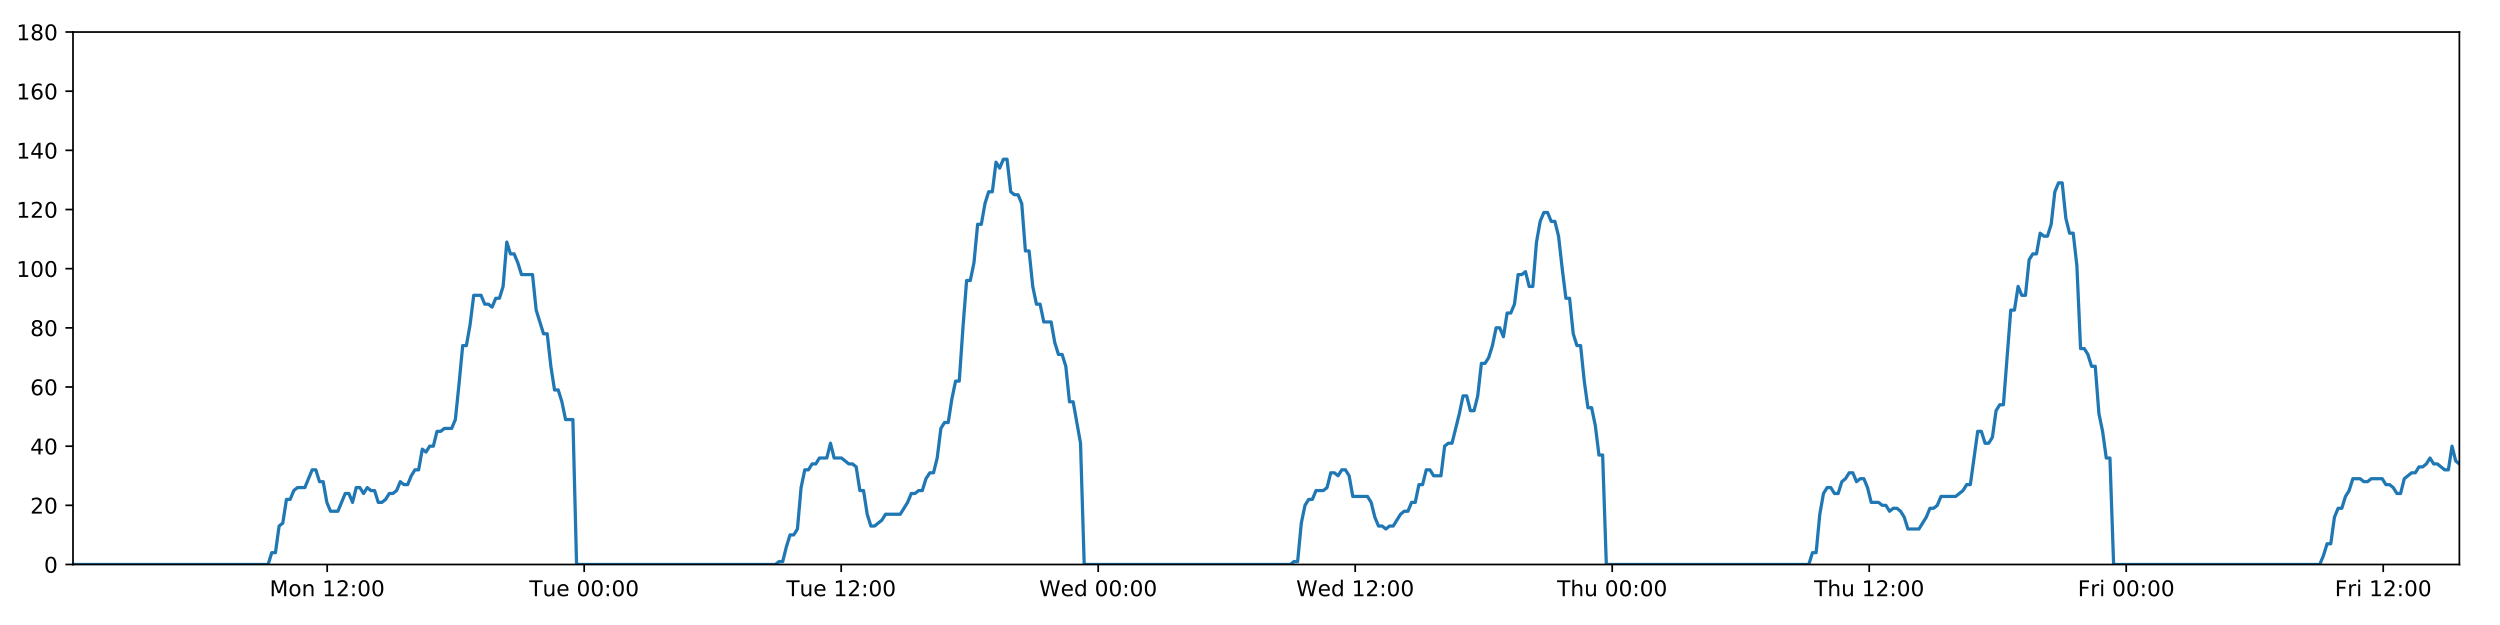
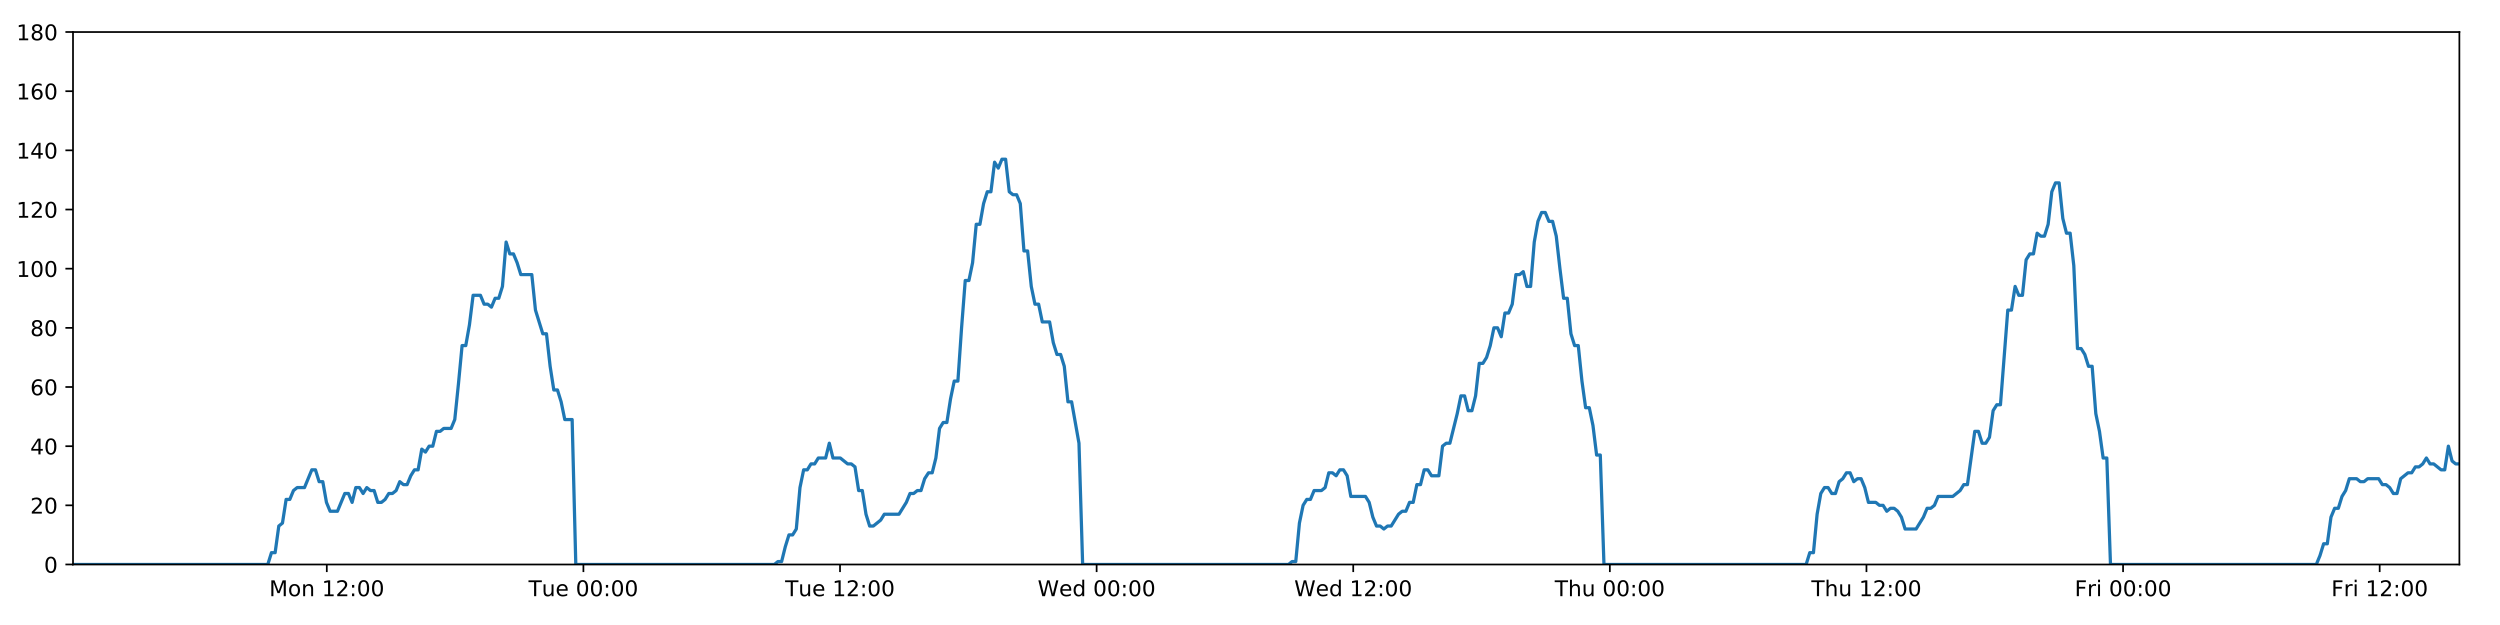
<svg xmlns="http://www.w3.org/2000/svg" xmlns:xlink="http://www.w3.org/1999/xlink" height="288pt" version="1.1" viewBox="0 0 1152 288" width="1152pt">
  <defs>
    <style type="text/css">
*{stroke-linecap:butt;stroke-linejoin:round;}
  </style>
  </defs>
  <g id="figure_1">
    <g id="patch_1">
      <path d="M 0 288  L 1152 288  L 1152 0  L 0 0  z " style="fill:#ffffff;" />
    </g>
    <g id="axes_1">
      <g id="patch_2">
        <path d="M 33.64 260.12  L 1133.28 260.12  L 1133.28 14.76  L 33.64 14.76  z " style="fill:#ffffff;" />
      </g>
      <g id="matplotlib.axis_1">
        <g id="xtick_1">
          <g id="line2d_1">
            <defs>
-               <path d="M 0 0  L 0 3.5  " id="m4025ed9685" style="stroke:#000000;stroke-width:0.8;" />
-             </defs>
-             <g>
-               <use style="stroke:#000000;stroke-width:0.8;" x="150.768" xlink:href="#m4025ed9685" y="260.12" />
+               <path d="M 0 0  L 0 3.5  " id="mb9e5591c66" style="stroke:#000000;stroke-width:0.8;" />
+             </defs>
+             <g>
+               <use style="stroke:#000000;stroke-width:0.8;" x="150.588" xlink:href="#mb9e5591c66" y="260.12" />
            </g>
          </g>
          <g id="text_1">
            <defs>
              <path d="M 9.812 72.906  L 24.516 72.906  L 43.109 23.297  L 61.812 72.906  L 76.516 72.906  L 76.516 0  L 66.891 0  L 66.891 64.016  L 48.094 14.016  L 38.188 14.016  L 19.391 64.016  L 19.391 0  L 9.812 0  z " id="DejaVuSans-77" />
              <path d="M 30.609 48.391  Q 23.391 48.391 19.188 42.75  Q 14.984 37.109 14.984 27.297  Q 14.984 17.484 19.156 11.844  Q 23.344 6.203 30.609 6.203  Q 37.797 6.203 41.984 11.859  Q 46.188 17.531 46.188 27.297  Q 46.188 37.016 41.984 42.703  Q 37.797 48.391 30.609 48.391  z M 30.609 56  Q 42.328 56 49.016 48.375  Q 55.719 40.766 55.719 27.297  Q 55.719 13.875 49.016 6.219  Q 42.328 -1.422 30.609 -1.422  Q 18.844 -1.422 12.172 6.219  Q 5.516 13.875 5.516 27.297  Q 5.516 40.766 12.172 48.375  Q 18.844 56 30.609 56  z " id="DejaVuSans-111" />
              <path d="M 54.891 33.016  L 54.891 0  L 45.906 0  L 45.906 32.719  Q 45.906 40.484 42.875 44.328  Q 39.844 48.188 33.797 48.188  Q 26.516 48.188 22.312 43.547  Q 18.109 38.922 18.109 30.906  L 18.109 0  L 9.078 0  L 9.078 54.688  L 18.109 54.688  L 18.109 46.188  Q 21.344 51.125 25.703 53.562  Q 30.078 56 35.797 56  Q 45.219 56 50.047 50.172  Q 54.891 44.344 54.891 33.016  z " id="DejaVuSans-110" />
              <path id="DejaVuSans-32" />
              <path d="M 12.406 8.297  L 28.516 8.297  L 28.516 63.922  L 10.984 60.406  L 10.984 69.391  L 28.422 72.906  L 38.281 72.906  L 38.281 8.297  L 54.391 8.297  L 54.391 0  L 12.406 0  z " id="DejaVuSans-49" />
              <path d="M 19.188 8.297  L 53.609 8.297  L 53.609 0  L 7.328 0  L 7.328 8.297  Q 12.938 14.109 22.625 23.891  Q 32.328 33.688 34.812 36.531  Q 39.547 41.844 41.422 45.531  Q 43.312 49.219 43.312 52.781  Q 43.312 58.594 39.234 62.25  Q 35.156 65.922 28.609 65.922  Q 23.969 65.922 18.812 64.312  Q 13.672 62.703 7.812 59.422  L 7.812 69.391  Q 13.766 71.781 18.938 73  Q 24.125 74.219 28.422 74.219  Q 39.75 74.219 46.484 68.547  Q 53.219 62.891 53.219 53.422  Q 53.219 48.922 51.531 44.891  Q 49.859 40.875 45.406 35.406  Q 44.188 33.984 37.641 27.219  Q 31.109 20.453 19.188 8.297  z " id="DejaVuSans-50" />
              <path d="M 11.719 12.406  L 22.016 12.406  L 22.016 0  L 11.719 0  z M 11.719 51.703  L 22.016 51.703  L 22.016 39.312  L 11.719 39.312  z " id="DejaVuSans-58" />
              <path d="M 31.781 66.406  Q 24.172 66.406 20.328 58.906  Q 16.5 51.422 16.5 36.375  Q 16.5 21.391 20.328 13.891  Q 24.172 6.391 31.781 6.391  Q 39.453 6.391 43.281 13.891  Q 47.125 21.391 47.125 36.375  Q 47.125 51.422 43.281 58.906  Q 39.453 66.406 31.781 66.406  z M 31.781 74.219  Q 44.047 74.219 50.516 64.516  Q 56.984 54.828 56.984 36.375  Q 56.984 17.969 50.516 8.266  Q 44.047 -1.422 31.781 -1.422  Q 19.531 -1.422 13.062 8.266  Q 6.594 17.969 6.594 36.375  Q 6.594 54.828 13.062 64.516  Q 19.531 74.219 31.781 74.219  z " id="DejaVuSans-48" />
            </defs>
-             <g transform="translate(124.2271 274.7184)scale(0.1 -0.1)">
+             <g transform="translate(124.0472 274.7184)scale(0.1 -0.1)">
              <use xlink:href="#DejaVuSans-77" />
              <use x="86.279" xlink:href="#DejaVuSans-111" />
              <use x="147.461" xlink:href="#DejaVuSans-110" />
              <use x="210.84" xlink:href="#DejaVuSans-32" />
              <use x="242.627" xlink:href="#DejaVuSans-49" />
              <use x="306.25" xlink:href="#DejaVuSans-50" />
              <use x="369.873" xlink:href="#DejaVuSans-58" />
              <use x="403.564" xlink:href="#DejaVuSans-48" />
              <use x="467.188" xlink:href="#DejaVuSans-48" />
            </g>
          </g>
        </g>
        <g id="xtick_2">
          <g id="line2d_2">
            <g>
-               <use style="stroke:#000000;stroke-width:0.8;" x="269.195" xlink:href="#m4025ed9685" y="260.12" />
+               <use style="stroke:#000000;stroke-width:0.8;" x="268.834" xlink:href="#mb9e5591c66" y="260.12" />
            </g>
          </g>
          <g id="text_2">
            <defs>
              <path d="M -0.297 72.906  L 61.375 72.906  L 61.375 64.594  L 35.5 64.594  L 35.5 0  L 25.594 0  L 25.594 64.594  L -0.297 64.594  z " id="DejaVuSans-84" />
              <path d="M 8.5 21.578  L 8.5 54.688  L 17.484 54.688  L 17.484 21.922  Q 17.484 14.156 20.5 10.266  Q 23.531 6.391 29.594 6.391  Q 36.859 6.391 41.078 11.031  Q 45.312 15.672 45.312 23.688  L 45.312 54.688  L 54.297 54.688  L 54.297 0  L 45.312 0  L 45.312 8.406  Q 42.047 3.422 37.719 1  Q 33.406 -1.422 27.688 -1.422  Q 18.266 -1.422 13.375 4.438  Q 8.5 10.297 8.5 21.578  z M 31.109 56  z " id="DejaVuSans-117" />
              <path d="M 56.203 29.594  L 56.203 25.203  L 14.891 25.203  Q 15.484 15.922 20.484 11.062  Q 25.484 6.203 34.422 6.203  Q 39.594 6.203 44.453 7.469  Q 49.312 8.734 54.109 11.281  L 54.109 2.781  Q 49.266 0.734 44.188 -0.344  Q 39.109 -1.422 33.891 -1.422  Q 20.797 -1.422 13.156 6.188  Q 5.516 13.812 5.516 26.812  Q 5.516 40.234 12.766 48.109  Q 20.016 56 32.328 56  Q 43.359 56 49.781 48.891  Q 56.203 41.797 56.203 29.594  z M 47.219 32.234  Q 47.125 39.594 43.094 43.984  Q 39.062 48.391 32.422 48.391  Q 24.906 48.391 20.391 44.141  Q 15.875 39.891 15.188 32.172  z " id="DejaVuSans-101" />
            </defs>
-             <g transform="translate(243.9094 274.7184)scale(0.1 -0.1)">
+             <g transform="translate(243.5477 274.7184)scale(0.1 -0.1)">
              <use xlink:href="#DejaVuSans-84" />
              <use x="60.85" xlink:href="#DejaVuSans-117" />
              <use x="124.229" xlink:href="#DejaVuSans-101" />
              <use x="185.752" xlink:href="#DejaVuSans-32" />
              <use x="217.539" xlink:href="#DejaVuSans-48" />
              <use x="281.162" xlink:href="#DejaVuSans-48" />
              <use x="344.785" xlink:href="#DejaVuSans-58" />
              <use x="378.477" xlink:href="#DejaVuSans-48" />
              <use x="442.1" xlink:href="#DejaVuSans-48" />
            </g>
          </g>
        </g>
        <g id="xtick_3">
          <g id="line2d_3">
            <g>
-               <use style="stroke:#000000;stroke-width:0.8;" x="387.623" xlink:href="#m4025ed9685" y="260.12" />
+               <use style="stroke:#000000;stroke-width:0.8;" x="387.079" xlink:href="#mb9e5591c66" y="260.12" />
            </g>
          </g>
          <g id="text_3">
-             <g transform="translate(362.3371 274.7184)scale(0.1 -0.1)">
+             <g transform="translate(361.7935 274.7184)scale(0.1 -0.1)">
              <use xlink:href="#DejaVuSans-84" />
              <use x="60.85" xlink:href="#DejaVuSans-117" />
              <use x="124.229" xlink:href="#DejaVuSans-101" />
              <use x="185.752" xlink:href="#DejaVuSans-32" />
              <use x="217.539" xlink:href="#DejaVuSans-49" />
              <use x="281.162" xlink:href="#DejaVuSans-50" />
              <use x="344.785" xlink:href="#DejaVuSans-58" />
              <use x="378.477" xlink:href="#DejaVuSans-48" />
              <use x="442.1" xlink:href="#DejaVuSans-48" />
            </g>
          </g>
        </g>
        <g id="xtick_4">
          <g id="line2d_4">
            <g>
-               <use style="stroke:#000000;stroke-width:0.8;" x="506.051" xlink:href="#m4025ed9685" y="260.12" />
+               <use style="stroke:#000000;stroke-width:0.8;" x="505.325" xlink:href="#mb9e5591c66" y="260.12" />
            </g>
          </g>
          <g id="text_4">
            <defs>
              <path d="M 3.328 72.906  L 13.281 72.906  L 28.609 11.281  L 43.891 72.906  L 54.984 72.906  L 70.312 11.281  L 85.594 72.906  L 95.609 72.906  L 77.297 0  L 64.891 0  L 49.516 63.281  L 33.984 0  L 21.578 0  z " id="DejaVuSans-87" />
              <path d="M 45.406 46.391  L 45.406 75.984  L 54.391 75.984  L 54.391 0  L 45.406 0  L 45.406 8.203  Q 42.578 3.328 38.25 0.953  Q 33.938 -1.422 27.875 -1.422  Q 17.969 -1.422 11.734 6.484  Q 5.516 14.406 5.516 27.297  Q 5.516 40.188 11.734 48.094  Q 17.969 56 27.875 56  Q 33.938 56 38.25 53.625  Q 42.578 51.266 45.406 46.391  z M 14.797 27.297  Q 14.797 17.391 18.875 11.75  Q 22.953 6.109 30.078 6.109  Q 37.203 6.109 41.297 11.75  Q 45.406 17.391 45.406 27.297  Q 45.406 37.203 41.297 42.844  Q 37.203 48.484 30.078 48.484  Q 22.953 48.484 18.875 42.844  Q 14.797 37.203 14.797 27.297  z " id="DejaVuSans-100" />
            </defs>
-             <g transform="translate(478.8616 274.7184)scale(0.1 -0.1)">
+             <g transform="translate(478.1362 274.7184)scale(0.1 -0.1)">
              <use xlink:href="#DejaVuSans-87" />
              <use x="98.799" xlink:href="#DejaVuSans-101" />
              <use x="160.322" xlink:href="#DejaVuSans-100" />
              <use x="223.799" xlink:href="#DejaVuSans-32" />
              <use x="255.586" xlink:href="#DejaVuSans-48" />
              <use x="319.209" xlink:href="#DejaVuSans-48" />
              <use x="382.832" xlink:href="#DejaVuSans-58" />
              <use x="416.523" xlink:href="#DejaVuSans-48" />
              <use x="480.146" xlink:href="#DejaVuSans-48" />
            </g>
          </g>
        </g>
        <g id="xtick_5">
          <g id="line2d_5">
            <g>
-               <use style="stroke:#000000;stroke-width:0.8;" x="624.478" xlink:href="#m4025ed9685" y="260.12" />
+               <use style="stroke:#000000;stroke-width:0.8;" x="623.571" xlink:href="#mb9e5591c66" y="260.12" />
            </g>
          </g>
          <g id="text_5">
-             <g transform="translate(597.2893 274.7184)scale(0.1 -0.1)">
+             <g transform="translate(596.382 274.7184)scale(0.1 -0.1)">
              <use xlink:href="#DejaVuSans-87" />
              <use x="98.799" xlink:href="#DejaVuSans-101" />
              <use x="160.322" xlink:href="#DejaVuSans-100" />
              <use x="223.799" xlink:href="#DejaVuSans-32" />
              <use x="255.586" xlink:href="#DejaVuSans-49" />
              <use x="319.209" xlink:href="#DejaVuSans-50" />
              <use x="382.832" xlink:href="#DejaVuSans-58" />
              <use x="416.523" xlink:href="#DejaVuSans-48" />
              <use x="480.146" xlink:href="#DejaVuSans-48" />
            </g>
          </g>
        </g>
        <g id="xtick_6">
          <g id="line2d_6">
            <g>
-               <use style="stroke:#000000;stroke-width:0.8;" x="742.906" xlink:href="#m4025ed9685" y="260.12" />
+               <use style="stroke:#000000;stroke-width:0.8;" x="741.817" xlink:href="#mb9e5591c66" y="260.12" />
            </g>
          </g>
          <g id="text_6">
            <defs>
              <path d="M 54.891 33.016  L 54.891 0  L 45.906 0  L 45.906 32.719  Q 45.906 40.484 42.875 44.328  Q 39.844 48.188 33.797 48.188  Q 26.516 48.188 22.312 43.547  Q 18.109 38.922 18.109 30.906  L 18.109 0  L 9.078 0  L 9.078 75.984  L 18.109 75.984  L 18.109 46.188  Q 21.344 51.125 25.703 53.562  Q 30.078 56 35.797 56  Q 45.219 56 50.047 50.172  Q 54.891 44.344 54.891 33.016  z " id="DejaVuSans-104" />
            </defs>
-             <g transform="translate(717.5162 274.7184)scale(0.1 -0.1)">
+             <g transform="translate(716.4271 274.7184)scale(0.1 -0.1)">
              <use xlink:href="#DejaVuSans-84" />
              <use x="61.084" xlink:href="#DejaVuSans-104" />
              <use x="124.463" xlink:href="#DejaVuSans-117" />
              <use x="187.842" xlink:href="#DejaVuSans-32" />
              <use x="219.629" xlink:href="#DejaVuSans-48" />
              <use x="283.252" xlink:href="#DejaVuSans-48" />
              <use x="346.875" xlink:href="#DejaVuSans-58" />
              <use x="380.566" xlink:href="#DejaVuSans-48" />
              <use x="444.189" xlink:href="#DejaVuSans-48" />
            </g>
          </g>
        </g>
        <g id="xtick_7">
          <g id="line2d_7">
            <g>
-               <use style="stroke:#000000;stroke-width:0.8;" x="861.334" xlink:href="#m4025ed9685" y="260.12" />
+               <use style="stroke:#000000;stroke-width:0.8;" x="860.063" xlink:href="#mb9e5591c66" y="260.12" />
            </g>
          </g>
          <g id="text_7">
-             <g transform="translate(835.9438 274.7184)scale(0.1 -0.1)">
+             <g transform="translate(834.6729 274.7184)scale(0.1 -0.1)">
              <use xlink:href="#DejaVuSans-84" />
              <use x="61.084" xlink:href="#DejaVuSans-104" />
              <use x="124.463" xlink:href="#DejaVuSans-117" />
              <use x="187.842" xlink:href="#DejaVuSans-32" />
              <use x="219.629" xlink:href="#DejaVuSans-49" />
              <use x="283.252" xlink:href="#DejaVuSans-50" />
              <use x="346.875" xlink:href="#DejaVuSans-58" />
              <use x="380.566" xlink:href="#DejaVuSans-48" />
              <use x="444.189" xlink:href="#DejaVuSans-48" />
            </g>
          </g>
        </g>
        <g id="xtick_8">
          <g id="line2d_8">
            <g>
-               <use style="stroke:#000000;stroke-width:0.8;" x="979.761" xlink:href="#m4025ed9685" y="260.12" />
+               <use style="stroke:#000000;stroke-width:0.8;" x="978.309" xlink:href="#mb9e5591c66" y="260.12" />
            </g>
          </g>
          <g id="text_8">
            <defs>
              <path d="M 9.812 72.906  L 51.703 72.906  L 51.703 64.594  L 19.672 64.594  L 19.672 43.109  L 48.578 43.109  L 48.578 34.812  L 19.672 34.812  L 19.672 0  L 9.812 0  z " id="DejaVuSans-70" />
              <path d="M 41.109 46.297  Q 39.594 47.172 37.812 47.578  Q 36.031 48 33.891 48  Q 26.266 48 22.188 43.047  Q 18.109 38.094 18.109 28.812  L 18.109 0  L 9.078 0  L 9.078 54.688  L 18.109 54.688  L 18.109 46.188  Q 20.953 51.172 25.484 53.578  Q 30.031 56 36.531 56  Q 37.453 56 38.578 55.875  Q 39.703 55.766 41.062 55.516  z " id="DejaVuSans-114" />
              <path d="M 9.422 54.688  L 18.406 54.688  L 18.406 0  L 9.422 0  z M 9.422 75.984  L 18.406 75.984  L 18.406 64.594  L 9.422 64.594  z " id="DejaVuSans-105" />
            </defs>
-             <g transform="translate(957.448 274.7184)scale(0.1 -0.1)">
+             <g transform="translate(955.9953 274.7184)scale(0.1 -0.1)">
              <use xlink:href="#DejaVuSans-70" />
              <use x="57.41" xlink:href="#DejaVuSans-114" />
              <use x="98.523" xlink:href="#DejaVuSans-105" />
              <use x="126.307" xlink:href="#DejaVuSans-32" />
              <use x="158.094" xlink:href="#DejaVuSans-48" />
              <use x="221.717" xlink:href="#DejaVuSans-48" />
              <use x="285.34" xlink:href="#DejaVuSans-58" />
              <use x="319.031" xlink:href="#DejaVuSans-48" />
              <use x="382.654" xlink:href="#DejaVuSans-48" />
            </g>
          </g>
        </g>
        <g id="xtick_9">
          <g id="line2d_9">
            <g>
-               <use style="stroke:#000000;stroke-width:0.8;" x="1098.189" xlink:href="#m4025ed9685" y="260.12" />
+               <use style="stroke:#000000;stroke-width:0.8;" x="1096.554" xlink:href="#mb9e5591c66" y="260.12" />
            </g>
          </g>
          <g id="text_9">
-             <g transform="translate(1075.876 274.7184)scale(0.1 -0.1)">
+             <g transform="translate(1074.241 274.7184)scale(0.1 -0.1)">
              <use xlink:href="#DejaVuSans-70" />
              <use x="57.41" xlink:href="#DejaVuSans-114" />
              <use x="98.523" xlink:href="#DejaVuSans-105" />
              <use x="126.307" xlink:href="#DejaVuSans-32" />
              <use x="158.094" xlink:href="#DejaVuSans-49" />
              <use x="221.717" xlink:href="#DejaVuSans-50" />
              <use x="285.34" xlink:href="#DejaVuSans-58" />
              <use x="319.031" xlink:href="#DejaVuSans-48" />
              <use x="382.654" xlink:href="#DejaVuSans-48" />
            </g>
          </g>
        </g>
      </g>
      <g id="matplotlib.axis_2">
        <g id="ytick_1">
          <g id="line2d_10">
            <defs>
-               <path d="M 0 0  L -3.5 0  " id="m5b1a534c70" style="stroke:#000000;stroke-width:0.8;" />
-             </defs>
-             <g>
-               <use style="stroke:#000000;stroke-width:0.8;" x="33.64" xlink:href="#m5b1a534c70" y="260.12" />
+               <path d="M 0 0  L -3.5 0  " id="m5fe22f9026" style="stroke:#000000;stroke-width:0.8;" />
+             </defs>
+             <g>
+               <use style="stroke:#000000;stroke-width:0.8;" x="33.64" xlink:href="#m5fe22f9026" y="260.12" />
            </g>
          </g>
          <g id="text_10">
            <g transform="translate(20.2775 263.9192)scale(0.1 -0.1)">
              <use xlink:href="#DejaVuSans-48" />
            </g>
          </g>
        </g>
        <g id="ytick_2">
          <g id="line2d_11">
            <g>
-               <use style="stroke:#000000;stroke-width:0.8;" x="33.64" xlink:href="#m5b1a534c70" y="232.858" />
+               <use style="stroke:#000000;stroke-width:0.8;" x="33.64" xlink:href="#m5fe22f9026" y="232.858" />
            </g>
          </g>
          <g id="text_11">
            <g transform="translate(13.915 236.657)scale(0.1 -0.1)">
              <use xlink:href="#DejaVuSans-50" />
              <use x="63.623" xlink:href="#DejaVuSans-48" />
            </g>
          </g>
        </g>
        <g id="ytick_3">
          <g id="line2d_12">
            <g>
-               <use style="stroke:#000000;stroke-width:0.8;" x="33.64" xlink:href="#m5b1a534c70" y="205.596" />
+               <use style="stroke:#000000;stroke-width:0.8;" x="33.64" xlink:href="#m5fe22f9026" y="205.596" />
            </g>
          </g>
          <g id="text_12">
            <defs>
              <path d="M 37.797 64.312  L 12.891 25.391  L 37.797 25.391  z M 35.203 72.906  L 47.609 72.906  L 47.609 25.391  L 58.016 25.391  L 58.016 17.188  L 47.609 17.188  L 47.609 0  L 37.797 0  L 37.797 17.188  L 4.891 17.188  L 4.891 26.703  z " id="DejaVuSans-52" />
            </defs>
            <g transform="translate(13.915 209.3948)scale(0.1 -0.1)">
              <use xlink:href="#DejaVuSans-52" />
              <use x="63.623" xlink:href="#DejaVuSans-48" />
            </g>
          </g>
        </g>
        <g id="ytick_4">
          <g id="line2d_13">
            <g>
-               <use style="stroke:#000000;stroke-width:0.8;" x="33.64" xlink:href="#m5b1a534c70" y="178.333" />
+               <use style="stroke:#000000;stroke-width:0.8;" x="33.64" xlink:href="#m5fe22f9026" y="178.333" />
            </g>
          </g>
          <g id="text_13">
            <defs>
              <path d="M 33.016 40.375  Q 26.375 40.375 22.484 35.828  Q 18.609 31.297 18.609 23.391  Q 18.609 15.531 22.484 10.953  Q 26.375 6.391 33.016 6.391  Q 39.656 6.391 43.531 10.953  Q 47.406 15.531 47.406 23.391  Q 47.406 31.297 43.531 35.828  Q 39.656 40.375 33.016 40.375  z M 52.594 71.297  L 52.594 62.312  Q 48.875 64.062 45.094 64.984  Q 41.312 65.922 37.594 65.922  Q 27.828 65.922 22.672 59.328  Q 17.531 52.734 16.797 39.406  Q 19.672 43.656 24.016 45.922  Q 28.375 48.188 33.594 48.188  Q 44.578 48.188 50.953 41.516  Q 57.328 34.859 57.328 23.391  Q 57.328 12.156 50.688 5.359  Q 44.047 -1.422 33.016 -1.422  Q 20.359 -1.422 13.672 8.266  Q 6.984 17.969 6.984 36.375  Q 6.984 53.656 15.188 63.938  Q 23.391 74.219 37.203 74.219  Q 40.922 74.219 44.703 73.484  Q 48.484 72.75 52.594 71.297  z " id="DejaVuSans-54" />
            </defs>
            <g transform="translate(13.915 182.1326)scale(0.1 -0.1)">
              <use xlink:href="#DejaVuSans-54" />
              <use x="63.623" xlink:href="#DejaVuSans-48" />
            </g>
          </g>
        </g>
        <g id="ytick_5">
          <g id="line2d_14">
            <g>
-               <use style="stroke:#000000;stroke-width:0.8;" x="33.64" xlink:href="#m5b1a534c70" y="151.071" />
+               <use style="stroke:#000000;stroke-width:0.8;" x="33.64" xlink:href="#m5fe22f9026" y="151.071" />
            </g>
          </g>
          <g id="text_14">
            <defs>
              <path d="M 31.781 34.625  Q 24.75 34.625 20.719 30.859  Q 16.703 27.094 16.703 20.516  Q 16.703 13.922 20.719 10.156  Q 24.75 6.391 31.781 6.391  Q 38.812 6.391 42.859 10.172  Q 46.922 13.969 46.922 20.516  Q 46.922 27.094 42.891 30.859  Q 38.875 34.625 31.781 34.625  z M 21.922 38.812  Q 15.578 40.375 12.031 44.719  Q 8.5 49.078 8.5 55.328  Q 8.5 64.062 14.719 69.141  Q 20.953 74.219 31.781 74.219  Q 42.672 74.219 48.875 69.141  Q 55.078 64.062 55.078 55.328  Q 55.078 49.078 51.531 44.719  Q 48 40.375 41.703 38.812  Q 48.828 37.156 52.797 32.312  Q 56.781 27.484 56.781 20.516  Q 56.781 9.906 50.312 4.234  Q 43.844 -1.422 31.781 -1.422  Q 19.734 -1.422 13.25 4.234  Q 6.781 9.906 6.781 20.516  Q 6.781 27.484 10.781 32.312  Q 14.797 37.156 21.922 38.812  z M 18.312 54.391  Q 18.312 48.734 21.844 45.562  Q 25.391 42.391 31.781 42.391  Q 38.141 42.391 41.719 45.562  Q 45.312 48.734 45.312 54.391  Q 45.312 60.062 41.719 63.234  Q 38.141 66.406 31.781 66.406  Q 25.391 66.406 21.844 63.234  Q 18.312 60.062 18.312 54.391  z " id="DejaVuSans-56" />
            </defs>
            <g transform="translate(13.915 154.8703)scale(0.1 -0.1)">
              <use xlink:href="#DejaVuSans-56" />
              <use x="63.623" xlink:href="#DejaVuSans-48" />
            </g>
          </g>
        </g>
        <g id="ytick_6">
          <g id="line2d_15">
            <g>
-               <use style="stroke:#000000;stroke-width:0.8;" x="33.64" xlink:href="#m5b1a534c70" y="123.809" />
+               <use style="stroke:#000000;stroke-width:0.8;" x="33.64" xlink:href="#m5fe22f9026" y="123.809" />
            </g>
          </g>
          <g id="text_15">
            <g transform="translate(7.5525 127.6081)scale(0.1 -0.1)">
              <use xlink:href="#DejaVuSans-49" />
              <use x="63.623" xlink:href="#DejaVuSans-48" />
              <use x="127.246" xlink:href="#DejaVuSans-48" />
            </g>
          </g>
        </g>
        <g id="ytick_7">
          <g id="line2d_16">
            <g>
-               <use style="stroke:#000000;stroke-width:0.8;" x="33.64" xlink:href="#m5b1a534c70" y="96.547" />
+               <use style="stroke:#000000;stroke-width:0.8;" x="33.64" xlink:href="#m5fe22f9026" y="96.547" />
            </g>
          </g>
          <g id="text_16">
            <g transform="translate(7.5525 100.3459)scale(0.1 -0.1)">
              <use xlink:href="#DejaVuSans-49" />
              <use x="63.623" xlink:href="#DejaVuSans-50" />
              <use x="127.246" xlink:href="#DejaVuSans-48" />
            </g>
          </g>
        </g>
        <g id="ytick_8">
          <g id="line2d_17">
            <g>
-               <use style="stroke:#000000;stroke-width:0.8;" x="33.64" xlink:href="#m5b1a534c70" y="69.284" />
+               <use style="stroke:#000000;stroke-width:0.8;" x="33.64" xlink:href="#m5fe22f9026" y="69.284" />
            </g>
          </g>
          <g id="text_17">
            <g transform="translate(7.5525 73.08366)scale(0.1 -0.1)">
              <use xlink:href="#DejaVuSans-49" />
              <use x="63.623" xlink:href="#DejaVuSans-52" />
              <use x="127.246" xlink:href="#DejaVuSans-48" />
            </g>
          </g>
        </g>
        <g id="ytick_9">
          <g id="line2d_18">
            <g>
-               <use style="stroke:#000000;stroke-width:0.8;" x="33.64" xlink:href="#m5b1a534c70" y="42.022" />
+               <use style="stroke:#000000;stroke-width:0.8;" x="33.64" xlink:href="#m5fe22f9026" y="42.022" />
            </g>
          </g>
          <g id="text_18">
            <g transform="translate(7.5525 45.82144)scale(0.1 -0.1)">
              <use xlink:href="#DejaVuSans-49" />
              <use x="63.623" xlink:href="#DejaVuSans-54" />
              <use x="127.246" xlink:href="#DejaVuSans-48" />
            </g>
          </g>
        </g>
        <g id="ytick_10">
          <g id="line2d_19">
            <g>
-               <use style="stroke:#000000;stroke-width:0.8;" x="33.64" xlink:href="#m5b1a534c70" y="14.76" />
+               <use style="stroke:#000000;stroke-width:0.8;" x="33.64" xlink:href="#m5fe22f9026" y="14.76" />
            </g>
          </g>
          <g id="text_19">
            <g transform="translate(7.5525 18.55922)scale(0.1 -0.1)">
              <use xlink:href="#DejaVuSans-49" />
              <use x="63.623" xlink:href="#DejaVuSans-56" />
              <use x="127.246" xlink:href="#DejaVuSans-48" />
            </g>
          </g>
        </g>
      </g>
      <g id="line2d_20">
-         <path clip-path="url(#p661852df8a)" d="M 33.64 260.12  L 123.536 260.12  L 125.228 254.668  L 126.92 254.668  L 128.615 242.4  L 130.306 241.036  L 131.997 230.132  L 133.693 230.132  L 135.39 226.042  L 137.082 224.679  L 140.465 224.679  L 143.846 216.5  L 145.537 216.5  L 147.228 221.953  L 148.92 221.953  L 150.61 231.495  L 152.303 235.584  L 155.686 235.584  L 159.071 227.405  L 160.762 227.405  L 162.453 231.495  L 164.145 224.679  L 165.836 224.679  L 167.526 227.405  L 169.224 224.679  L 170.916 226.042  L 172.608 226.042  L 174.299 231.495  L 175.99 231.495  L 177.681 230.132  L 179.37 227.405  L 181.062 227.405  L 182.755 226.042  L 184.448 221.953  L 186.141 223.316  L 187.835 223.316  L 189.527 219.227  L 191.219 216.5  L 192.91 216.5  L 194.601 206.959  L 196.293 208.322  L 197.985 205.596  L 199.677 205.596  L 201.369 198.78  L 203.06 198.78  L 204.751 197.417  L 208.136 197.417  L 209.826 193.328  L 211.518 176.97  L 213.209 159.25  L 214.902 159.25  L 216.598 149.708  L 218.29 136.077  L 221.676 136.077  L 223.368 140.166  L 225.059 140.166  L 226.752 141.529  L 228.445 137.44  L 230.136 137.44  L 231.831 131.988  L 233.528 111.541  L 235.221 116.993  L 236.915 116.993  L 238.608 121.083  L 240.304 126.535  L 245.379 126.535  L 247.07 142.892  L 250.452 153.797  L 252.146 153.797  L 253.837 168.792  L 255.53 179.696  L 257.221 179.696  L 258.913 185.149  L 260.605 193.328  L 263.992 193.328  L 265.684 260.12  L 357.313 260.12  L 358.977 258.757  L 360.673 258.757  L 362.365 251.941  L 364.056 246.489  L 365.751 246.489  L 367.45 243.763  L 369.142 224.679  L 370.835 216.5  L 372.527 216.5  L 374.219 213.774  L 375.911 213.774  L 377.603 211.048  L 380.987 211.048  L 382.68 204.232  L 384.373 211.048  L 387.756 211.048  L 391.142 213.774  L 392.837 213.774  L 394.53 215.137  L 396.222 226.042  L 397.914 226.042  L 399.606 236.947  L 401.3 242.4  L 402.991 242.4  L 406.374 239.673  L 408.067 236.947  L 414.84 236.947  L 418.227 231.495  L 419.921 227.405  L 421.613 227.405  L 423.307 226.042  L 424.998 226.042  L 426.69 220.59  L 428.47 217.864  L 430.164 217.864  L 431.857 211.048  L 433.549 197.417  L 435.242 194.691  L 436.936 194.691  L 438.633 183.786  L 440.33 175.607  L 442.025 175.607  L 443.721 151.071  L 445.416 129.261  L 447.109 129.261  L 448.801 121.083  L 450.492 103.362  L 452.185 103.362  L 453.877 93.82  L 455.576 88.368  L 457.268 88.368  L 458.96 74.737  L 460.654 77.463  L 462.351 73.374  L 464.043 73.374  L 465.736 88.368  L 467.43 89.731  L 469.122 89.731  L 470.817 93.82  L 472.509 115.63  L 474.202 115.63  L 475.894 131.988  L 477.586 140.166  L 479.278 140.166  L 480.969 148.345  L 484.351 148.345  L 486.045 157.887  L 487.737 163.339  L 489.432 163.339  L 491.123 168.792  L 492.818 185.149  L 494.509 185.149  L 497.904 204.232  L 499.599 260.12  L 594.594 260.12  L 596.258 258.757  L 597.95 258.757  L 599.643 241.036  L 601.339 232.858  L 603.032 230.132  L 604.724 230.132  L 606.425 226.042  L 609.812 226.042  L 611.508 224.679  L 613.201 217.864  L 614.894 217.864  L 616.587 219.227  L 618.283 216.5  L 619.977 216.5  L 621.669 219.227  L 623.362 228.768  L 630.14 228.768  L 631.832 231.495  L 633.524 238.31  L 635.218 242.4  L 636.914 242.4  L 638.606 243.763  L 640.301 242.4  L 641.992 242.4  L 645.379 236.947  L 647.071 235.584  L 648.762 235.584  L 650.456 231.495  L 652.148 231.495  L 653.84 223.316  L 655.532 223.316  L 657.224 216.5  L 658.917 216.5  L 660.612 219.227  L 663.994 219.227  L 665.689 205.596  L 667.385 204.232  L 669.081 204.232  L 672.471 190.601  L 674.162 182.423  L 675.861 182.423  L 677.554 189.238  L 679.245 189.238  L 680.936 182.423  L 682.629 167.428  L 684.32 167.428  L 686.018 164.702  L 687.709 159.25  L 689.401 151.071  L 691.092 151.071  L 692.783 155.16  L 694.477 144.256  L 696.17 144.256  L 697.864 140.166  L 699.557 126.535  L 701.251 126.535  L 702.944 125.172  L 704.638 131.988  L 706.329 131.988  L 708.022 111.541  L 709.714 101.999  L 711.406 97.91  L 713.099 97.91  L 714.79 101.999  L 716.483 101.999  L 718.175 108.815  L 719.871 123.809  L 721.562 137.44  L 723.256 137.44  L 724.948 153.797  L 726.644 159.25  L 728.335 159.25  L 730.028 175.607  L 731.722 187.875  L 733.419 187.875  L 735.11 196.054  L 736.802 209.685  L 738.497 209.685  L 740.191 260.12  L 833.488 260.12  L 835.18 254.668  L 836.871 254.668  L 838.563 236.947  L 840.255 227.405  L 841.946 224.679  L 843.638 224.679  L 845.329 227.405  L 847.02 227.405  L 848.71 221.953  L 850.402 220.59  L 852.097 217.864  L 853.789 217.864  L 855.481 221.953  L 857.172 220.59  L 858.865 220.59  L 860.555 224.679  L 862.246 231.495  L 865.636 231.495  L 867.327 232.858  L 869.018 232.858  L 870.711 235.584  L 872.403 234.221  L 874.094 234.221  L 875.784 235.584  L 877.475 238.31  L 879.167 243.763  L 884.241 243.763  L 887.625 238.31  L 889.32 234.221  L 891.012 234.221  L 892.703 232.858  L 894.395 228.768  L 901.167 228.768  L 904.553 226.042  L 906.245 223.316  L 907.937 223.316  L 911.324 198.78  L 913.017 198.78  L 914.711 204.232  L 916.404 204.232  L 918.099 201.506  L 919.791 189.238  L 921.483 186.512  L 923.175 186.512  L 926.559 142.892  L 928.252 142.892  L 929.944 131.988  L 931.638 136.077  L 933.33 136.077  L 935.022 119.72  L 936.715 116.993  L 938.407 116.993  L 940.099 107.452  L 941.793 108.815  L 943.487 108.815  L 945.178 103.362  L 946.871 88.368  L 948.565 84.279  L 950.258 84.279  L 951.951 100.636  L 953.644 107.452  L 955.335 107.452  L 957.027 122.446  L 958.721 160.613  L 960.413 160.613  L 962.105 163.339  L 963.798 168.792  L 965.49 168.792  L 967.183 190.601  L 968.875 198.78  L 970.568 211.048  L 972.26 211.048  L 973.953 260.12  L 1068.939 260.12  L 1070.632 256.031  L 1072.324 250.578  L 1074.017 250.578  L 1075.711 238.31  L 1077.405 234.221  L 1079.101 234.221  L 1080.793 228.768  L 1082.486 226.042  L 1084.181 220.59  L 1087.571 220.59  L 1089.267 221.953  L 1090.958 221.953  L 1092.649 220.59  L 1097.728 220.59  L 1099.419 223.316  L 1101.112 223.316  L 1102.805 224.679  L 1104.497 227.405  L 1106.191 227.405  L 1107.884 220.59  L 1111.271 217.864  L 1112.965 217.864  L 1114.663 215.137  L 1116.36 215.137  L 1118.055 213.774  L 1119.746 211.048  L 1121.441 213.774  L 1123.133 213.774  L 1126.516 216.5  L 1128.207 216.5  L 1129.897 205.596  L 1131.589 212.411  L 1133.28 213.774  L 1133.28 213.774  " style="fill:none;stroke:#1f77b4;stroke-linecap:square;stroke-width:1.5;" />
+         <path clip-path="url(#p79e25b9b9b)" d="M 33.64 260.12  L 123.398 260.12  L 125.088 254.668  L 126.777 254.668  L 128.469 242.4  L 130.157 241.036  L 131.846 230.132  L 133.539 230.132  L 135.233 226.042  L 136.923 224.679  L 140.301 224.679  L 143.677 216.5  L 145.365 216.5  L 147.054 221.953  L 148.743 221.953  L 150.43 231.495  L 152.121 235.584  L 155.498 235.584  L 158.879 227.405  L 160.567 227.405  L 162.255 231.495  L 163.945 224.679  L 165.633 224.679  L 167.32 227.405  L 169.016 224.679  L 170.705 226.042  L 172.394 226.042  L 174.083 231.495  L 175.772 231.495  L 177.459 230.132  L 179.147 227.405  L 180.835 227.405  L 182.526 226.042  L 184.216 221.953  L 185.907 223.316  L 187.599 223.316  L 189.288 219.227  L 190.977 216.5  L 192.665 216.5  L 194.354 206.959  L 196.043 208.322  L 197.732 205.596  L 199.422 205.596  L 201.111 198.78  L 202.8 198.78  L 204.488 197.417  L 207.868 197.417  L 209.556 193.328  L 211.245 176.97  L 212.933 159.25  L 214.624 159.25  L 216.317 149.708  L 218.007 136.077  L 221.387 136.077  L 223.077 140.166  L 224.765 140.166  L 226.456 141.529  L 228.146 137.44  L 229.835 137.44  L 231.526 131.988  L 233.221 111.541  L 234.911 116.993  L 236.603 116.993  L 238.293 121.083  L 239.987 126.535  L 245.054 126.535  L 246.742 142.892  L 250.119 153.797  L 251.81 153.797  L 253.499 168.792  L 255.189 179.696  L 256.878 179.696  L 258.567 185.149  L 260.257 193.328  L 263.638 193.328  L 265.327 260.12  L 356.816 260.12  L 358.478 258.757  L 360.171 258.757  L 361.86 251.941  L 363.548 246.489  L 365.241 246.489  L 366.937 243.763  L 368.627 224.679  L 370.317 216.5  L 372.007 216.5  L 373.696 213.774  L 375.385 213.774  L 377.075 211.048  L 380.454 211.048  L 382.144 204.232  L 383.835 211.048  L 387.212 211.048  L 390.593 213.774  L 392.286 213.774  L 393.976 215.137  L 395.665 226.042  L 397.355 226.042  L 399.044 236.947  L 400.735 242.4  L 402.424 242.4  L 405.802 239.673  L 407.492 236.947  L 414.255 236.947  L 417.636 231.495  L 419.328 227.405  L 421.018 227.405  L 422.708 226.042  L 424.397 226.042  L 426.086 220.59  L 427.864 217.864  L 429.555 217.864  L 431.246 211.048  L 432.935 197.417  L 434.625 194.691  L 436.317 194.691  L 438.012 183.786  L 439.706 175.607  L 441.398 175.607  L 443.091 151.071  L 444.783 129.261  L 446.474 129.261  L 448.163 121.083  L 449.852 103.362  L 451.542 103.362  L 453.232 93.82  L 454.928 88.368  L 456.618 88.368  L 458.307 74.737  L 459.999 77.463  L 461.693 73.374  L 463.382 73.374  L 465.072 88.368  L 466.764 89.731  L 468.453 89.731  L 470.146 93.82  L 471.835 115.63  L 473.525 115.63  L 475.215 131.988  L 476.904 140.166  L 478.593 140.166  L 480.282 148.345  L 483.659 148.345  L 485.35 157.887  L 487.04 163.339  L 488.732 163.339  L 490.42 168.792  L 492.113 185.149  L 493.802 185.149  L 497.191 204.232  L 498.883 260.12  L 593.732 260.12  L 595.394 258.757  L 597.084 258.757  L 598.774 241.036  L 600.467 232.858  L 602.157 230.132  L 603.847 230.132  L 605.546 226.042  L 608.927 226.042  L 610.621 224.679  L 612.311 217.864  L 614.002 217.864  L 615.691 219.227  L 617.385 216.5  L 619.077 216.5  L 620.766 219.227  L 622.456 228.768  L 629.224 228.768  L 630.913 231.495  L 632.602 238.31  L 634.295 242.4  L 635.987 242.4  L 637.677 243.763  L 639.369 242.4  L 641.058 242.4  L 644.439 236.947  L 646.129 235.584  L 647.818 235.584  L 649.508 231.495  L 651.198 231.495  L 652.888 223.316  L 654.577 223.316  L 656.267 216.5  L 657.957 216.5  L 659.649 219.227  L 663.026 219.227  L 664.719 205.596  L 666.412 204.232  L 668.105 204.232  L 671.49 190.601  L 673.179 182.423  L 674.875 182.423  L 676.565 189.238  L 678.254 189.238  L 679.942 182.423  L 681.632 167.428  L 683.321 167.428  L 685.016 164.702  L 686.704 159.25  L 688.394 151.071  L 690.082 151.071  L 691.771 155.16  L 693.462 144.256  L 695.153 144.256  L 696.844 140.166  L 698.534 126.535  L 700.226 126.535  L 701.916 125.172  L 703.608 131.988  L 705.296 131.988  L 706.986 111.541  L 708.676 101.999  L 710.366 97.91  L 712.055 97.91  L 713.744 101.999  L 715.434 101.999  L 717.124 108.815  L 718.817 123.809  L 720.506 137.44  L 722.197 137.44  L 723.887 153.797  L 725.58 159.25  L 727.269 159.25  L 728.958 175.607  L 730.65 187.875  L 732.344 187.875  L 734.033 196.054  L 735.722 209.685  L 737.414 209.685  L 739.106 260.12  L 832.26 260.12  L 833.949 254.668  L 835.638 254.668  L 837.327 236.947  L 839.016 227.405  L 840.705 224.679  L 842.394 224.679  L 844.083 227.405  L 845.771 227.405  L 847.459 221.953  L 849.148 220.59  L 850.84 217.864  L 852.53 217.864  L 854.219 221.953  L 855.908 220.59  L 857.598 220.59  L 859.285 224.679  L 860.974 231.495  L 864.358 231.495  L 866.047 232.858  L 867.735 232.858  L 869.425 235.584  L 871.115 234.221  L 872.803 234.221  L 874.491 235.584  L 876.18 238.31  L 877.869 243.763  L 882.935 243.763  L 886.314 238.31  L 888.007 234.221  L 889.695 234.221  L 891.384 232.858  L 893.073 228.768  L 899.834 228.768  L 903.216 226.042  L 904.905 223.316  L 906.594 223.316  L 909.976 198.78  L 911.667 198.78  L 913.358 204.232  L 915.049 204.232  L 916.741 201.506  L 918.43 189.238  L 920.12 186.512  L 921.809 186.512  L 925.188 142.892  L 926.878 142.892  L 928.568 131.988  L 930.259 136.077  L 931.948 136.077  L 933.638 119.72  L 935.328 116.993  L 937.018 116.993  L 938.707 107.452  L 940.399 108.815  L 942.089 108.815  L 943.779 103.362  L 945.469 88.368  L 947.16 84.279  L 948.851 84.279  L 950.541 100.636  L 952.231 107.452  L 953.92 107.452  L 955.609 122.446  L 957.3 160.613  L 958.99 160.613  L 960.68 163.339  L 962.37 168.792  L 964.059 168.792  L 965.749 190.601  L 967.439 198.78  L 969.129 211.048  L 970.819 211.048  L 972.509 260.12  L 1067.349 260.12  L 1069.039 256.031  L 1070.729 250.578  L 1072.419 250.578  L 1074.111 238.31  L 1075.802 234.221  L 1077.496 234.221  L 1079.185 228.768  L 1080.875 226.042  L 1082.568 220.59  L 1085.953 220.59  L 1087.646 221.953  L 1089.334 221.953  L 1091.023 220.59  L 1096.094 220.59  L 1097.783 223.316  L 1099.473 223.316  L 1101.163 224.679  L 1102.852 227.405  L 1104.545 227.405  L 1106.234 220.59  L 1109.616 217.864  L 1111.308 217.864  L 1113.003 215.137  L 1114.698 215.137  L 1116.39 213.774  L 1118.079 211.048  L 1119.77 213.774  L 1121.46 213.774  L 1124.838 216.5  L 1126.526 216.5  L 1128.214 205.596  L 1129.903 212.411  L 1131.591 213.774  L 1133.28 213.774  L 1133.28 213.774  " style="fill:none;stroke:#1f77b4;stroke-linecap:square;stroke-width:1.5;" />
      </g>
      <g id="patch_3">
        <path d="M 33.64 260.12  L 33.64 14.76  " style="fill:none;stroke:#000000;stroke-linecap:square;stroke-linejoin:miter;stroke-width:0.8;" />
      </g>
      <g id="patch_4">
        <path d="M 1133.28 260.12  L 1133.28 14.76  " style="fill:none;stroke:#000000;stroke-linecap:square;stroke-linejoin:miter;stroke-width:0.8;" />
      </g>
      <g id="patch_5">
        <path d="M 33.64 260.12  L 1133.28 260.12  " style="fill:none;stroke:#000000;stroke-linecap:square;stroke-linejoin:miter;stroke-width:0.8;" />
      </g>
      <g id="patch_6">
        <path d="M 33.64 14.76  L 1133.28 14.76  " style="fill:none;stroke:#000000;stroke-linecap:square;stroke-linejoin:miter;stroke-width:0.8;" />
      </g>
    </g>
  </g>
  <defs>
-     <clipPath id="p661852df8a">
+     <clipPath id="p79e25b9b9b">
      <rect height="245.36" width="1099.64" x="33.64" y="14.76" />
    </clipPath>
  </defs>
</svg>
